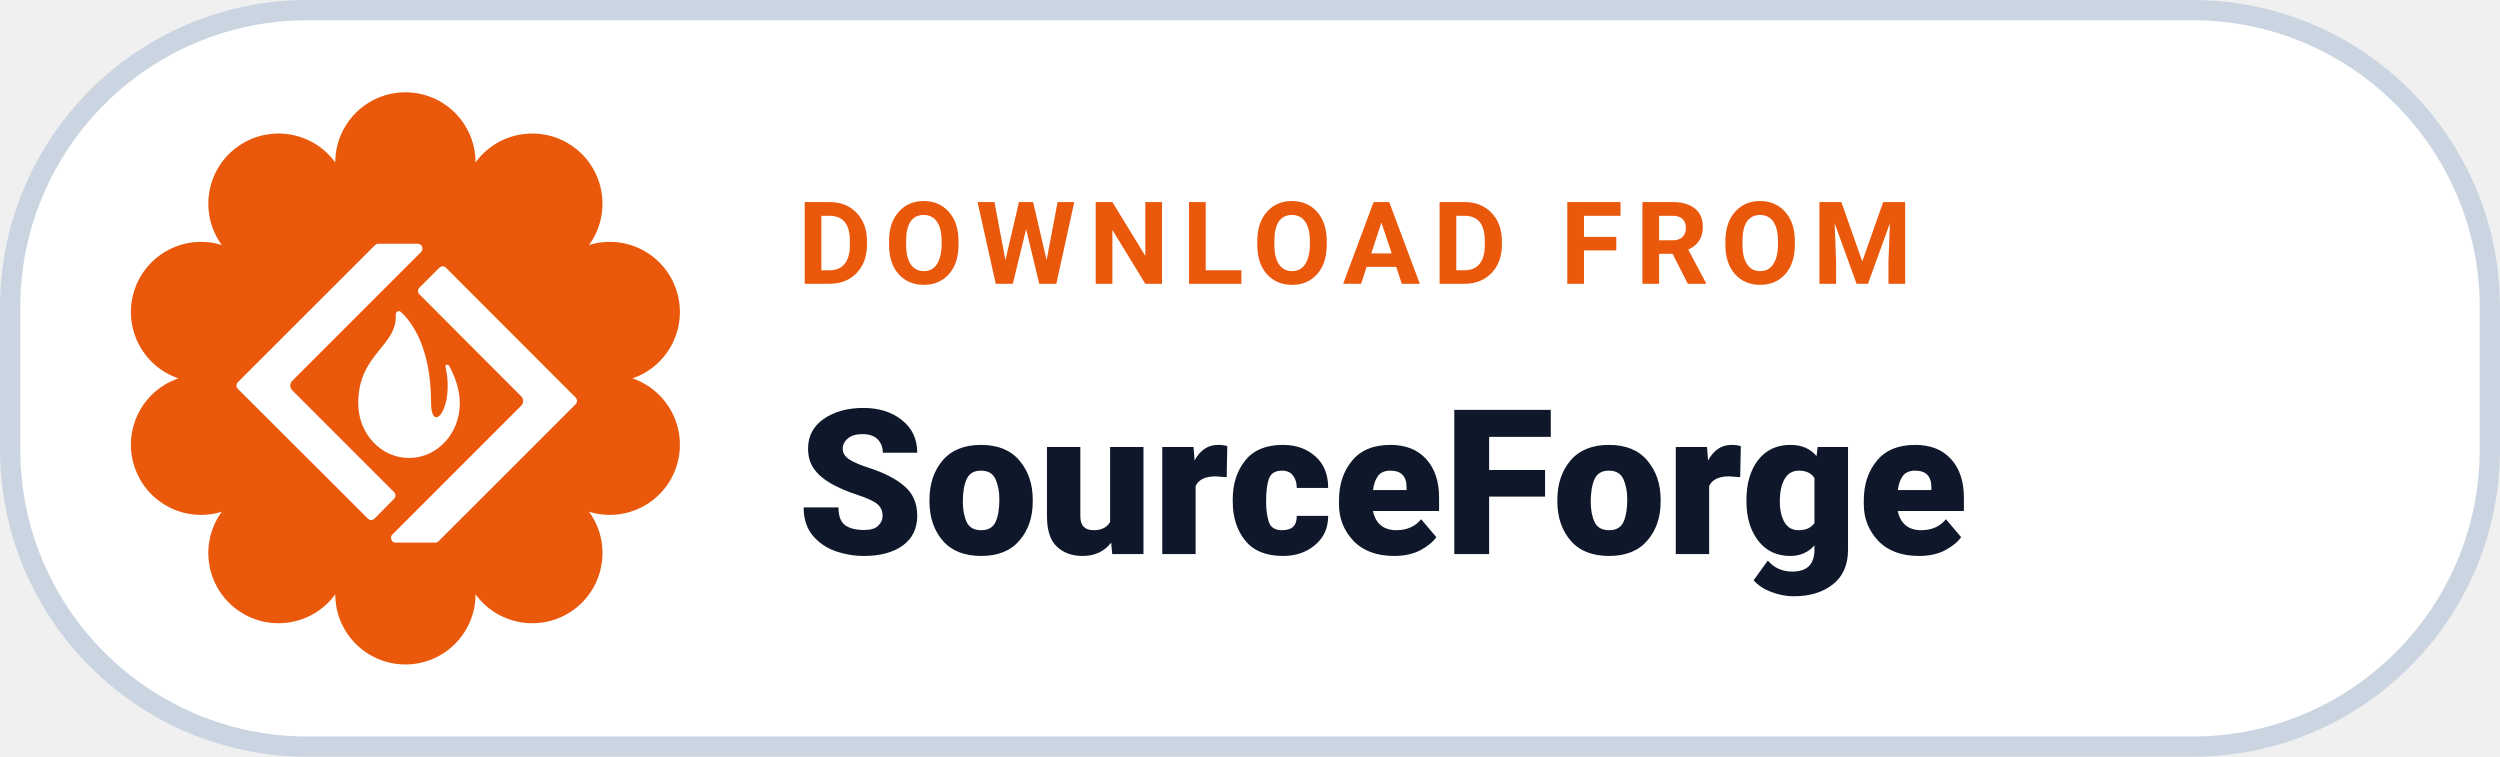
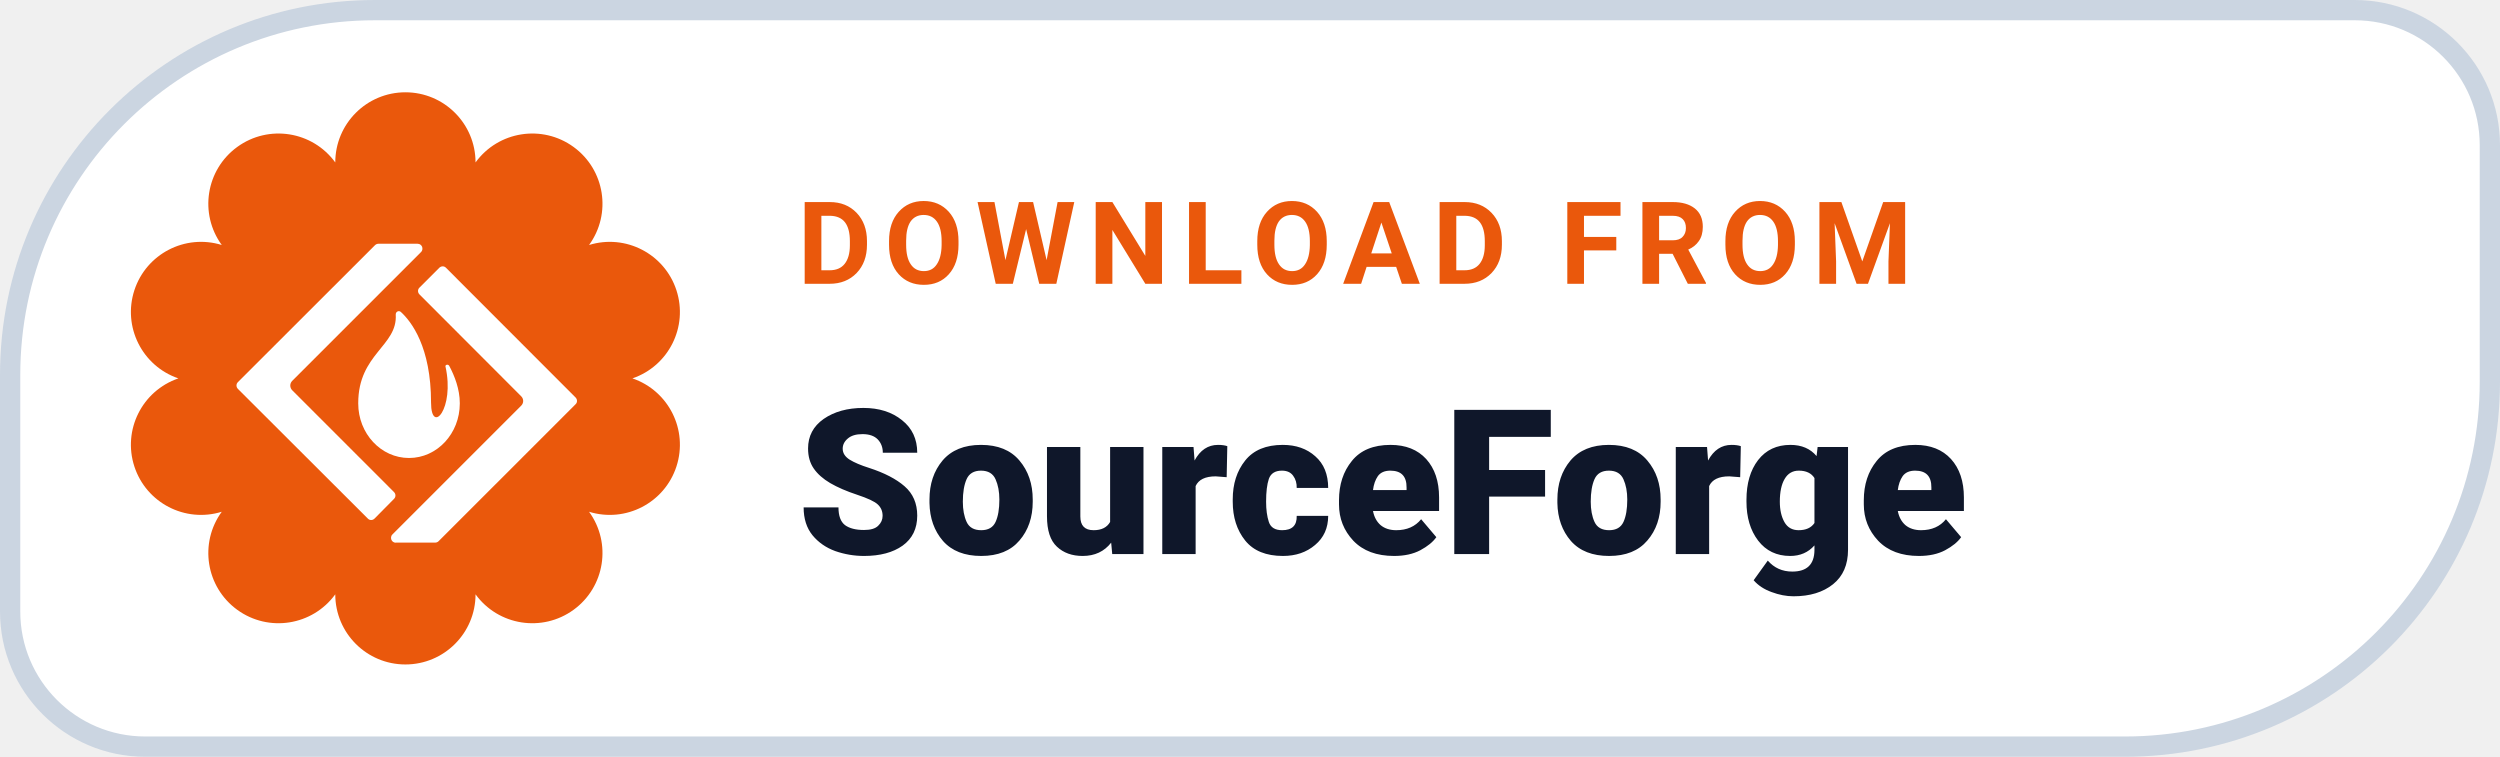
<svg xmlns="http://www.w3.org/2000/svg" width="185" height="56" viewBox="0 0 185 56" role="img" aria-label="DOWNLOAD FROM SourceForge">
-   <rect x=".75" y=".75" width="183.5" height="54.5" rx="22" fill="#FFFFFF" stroke="#CBD5E1" stroke-width="1.5" />
+   <path d="M 27.75 0.75 H 174.25 A 10.00 10.00 0 0 1 184.25 10.75 V 28.25 A 27.00 27.00 0 0 1 157.25 55.25 H 10.75 A 10.00 10.00 0 0 1 0.75 45.25 V 27.75 A 27.00 27.00 0 0 1 27.75 0.75 Z" fill="#FFFFFF" stroke="#CBD5E1" stroke-width="1.5" />
  <path d="M 24.81 12.02 A 5.19 5.19 0 0 1 35.19 12.02 A 5.19 5.19 0 0 1 43.59 18.13 A 5.19 5.19 0 0 1 46.80 28.00 A 5.19 5.19 0 0 1 43.59 37.87 A 5.19 5.19 0 0 1 35.19 43.98 A 5.19 5.19 0 0 1 24.81 43.98 A 5.19 5.19 0 0 1 16.41 37.87 A 5.19 5.19 0 0 1 13.20 28.00 A 5.19 5.19 0 0 1 16.41 18.13 A 5.19 5.19 0 0 1 24.81 12.02 Z" fill="#EA580C" />
  <g transform="translate(17.5 16.5) scale(1.05)">
    <path fill="#FFFFFF" d="M9.998 1.465c-.088 0-.176.04-.24.104L.102 11.215c-.136.128-.136.344 0 .48l9.152 9.135c.064.072.152.105.24.105.088 0 .174-.041.238-.105l1.369-1.385c.136-.128.136-.344 0-.48l-7.172-7.174a.468.468 0 010-.664l9.078-9.078c.12-.12.112-.273.072-.377-.04-.096-.144-.207-.312-.207H9.998zm4.531 1.592c-.088 0-.176.042-.24.105l-1.393 1.393c-.136.128-.136.344 0 .48l7.172 7.182c.088.088.137.208.137.328 0 .12-.049.24-.137.328l-9.078 9.078c-.12.12-.112.273-.072.377.04.096.144.207.312.207v-.008H14c.088 0 .176-.032.24-.096l9.656-9.654c.072-.064.103-.152.103-.24 0-.088-.04-.176-.103-.24l-9.127-9.135c-.064-.072-.152-.105-.24-.105zM11.434 6.213c-.113.005-.216.101-.211.238.144 2.218-2.643 2.764-2.643 6.246v.024c0 2.122 1.603 3.842 3.58 3.842 1.978 0 3.578-1.72 3.578-3.842v-.023c0-.985-.368-1.923-.744-2.627-.072-.136-.29-.087-.266.041.672 2.994-1.016 4.851-1.016 2.545 0-3.931-1.394-5.716-2.131-6.389a.207.207 0 00-.148-.055Z" />
  </g>
  <text x="59" y="21" fill="#EA580C" font-family="-apple-system,BlinkMacSystemFont,'Segoe UI',Roboto,Helvetica,Arial,sans-serif" font-size="8.5" font-weight="700" letter-spacing=".9">DOWNLOAD FROM</text>
  <text x="59" y="41" fill="#0F172A" font-family="-apple-system,BlinkMacSystemFont,'Segoe UI',Roboto,Helvetica,Arial,sans-serif" font-size="15" font-weight="800">SourceForge</text>
</svg>
